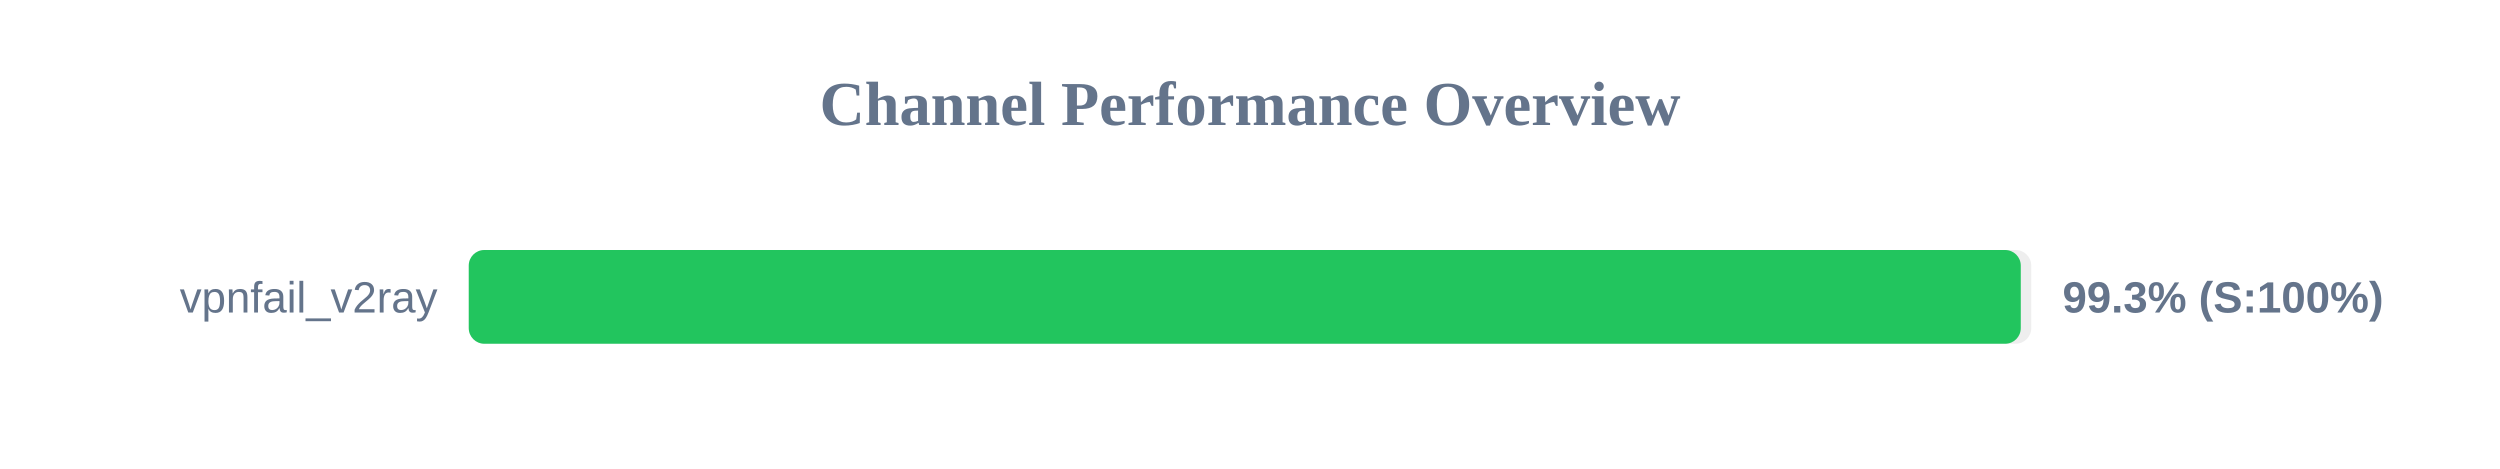
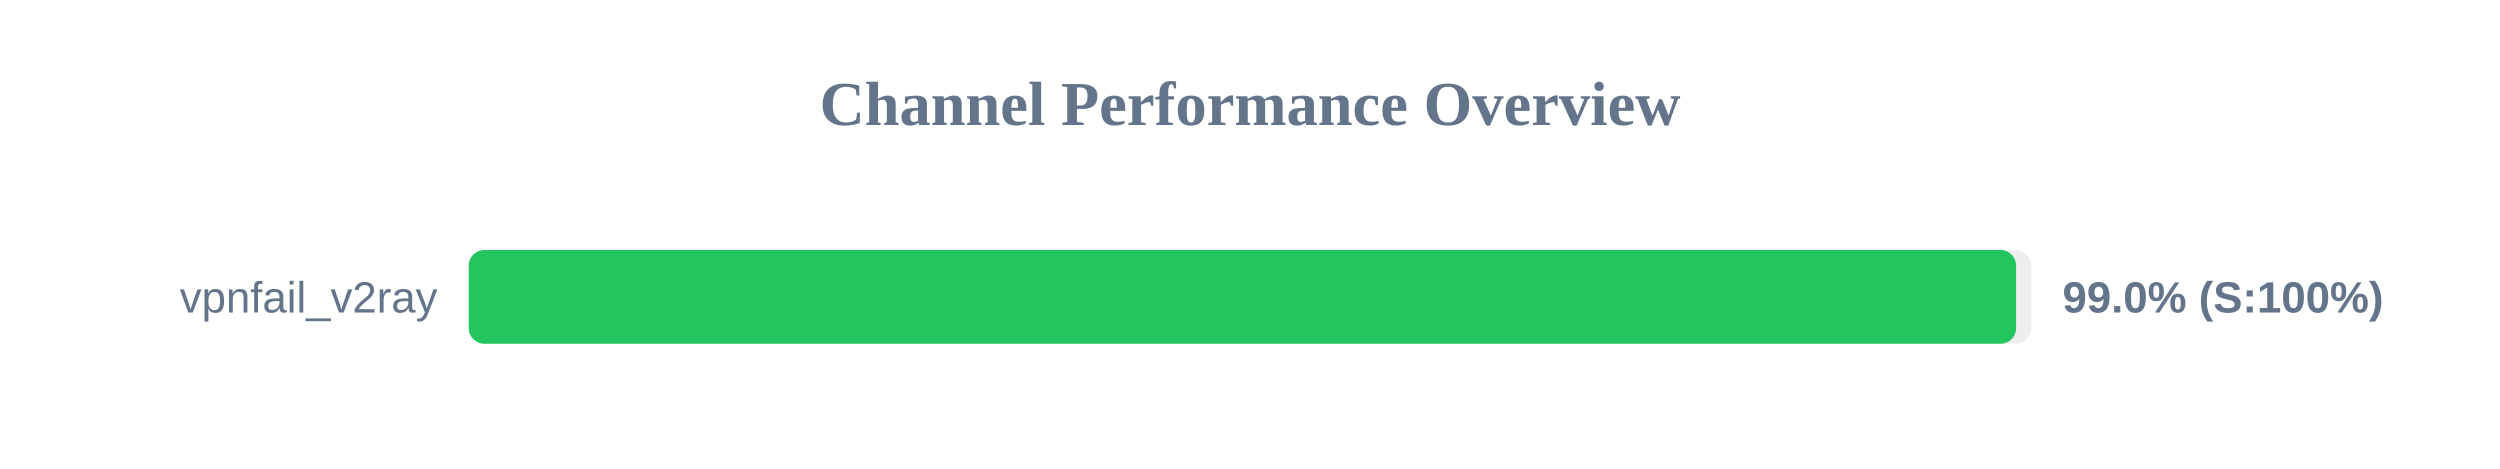
<svg xmlns="http://www.w3.org/2000/svg" width="800" height="150" version="1.1">
  <style>
        .row { font: 14px Arial; fill: #64748b; }
        .score { font: bold 14px Arial; fill: #64748b; }
    </style>
  <text x="400" y="40" text-anchor="middle" font-size="20px" font-weight="bold" fill="#64748b">Channel Performance Overview</text>
  <rect x="150" y="80" width="500" height="30" fill="#eee" rx="5" />
-   <rect x="150" y="80" width="496.65" height="30" fill="#22c55e" rx="5" />
+   <rect x="150" y="80" width="495.15" height="30" fill="#22c55e" rx="5" />
  <text x="140" y="100" text-anchor="end" class="row">vpnfail_v2ray</text>
-   <text x="660" y="100" text-anchor="start" class="score">99.3% (S:100%)</text>
+   <text x="660" y="100" text-anchor="start" class="score">99.0% (S:100%)</text>
</svg>
